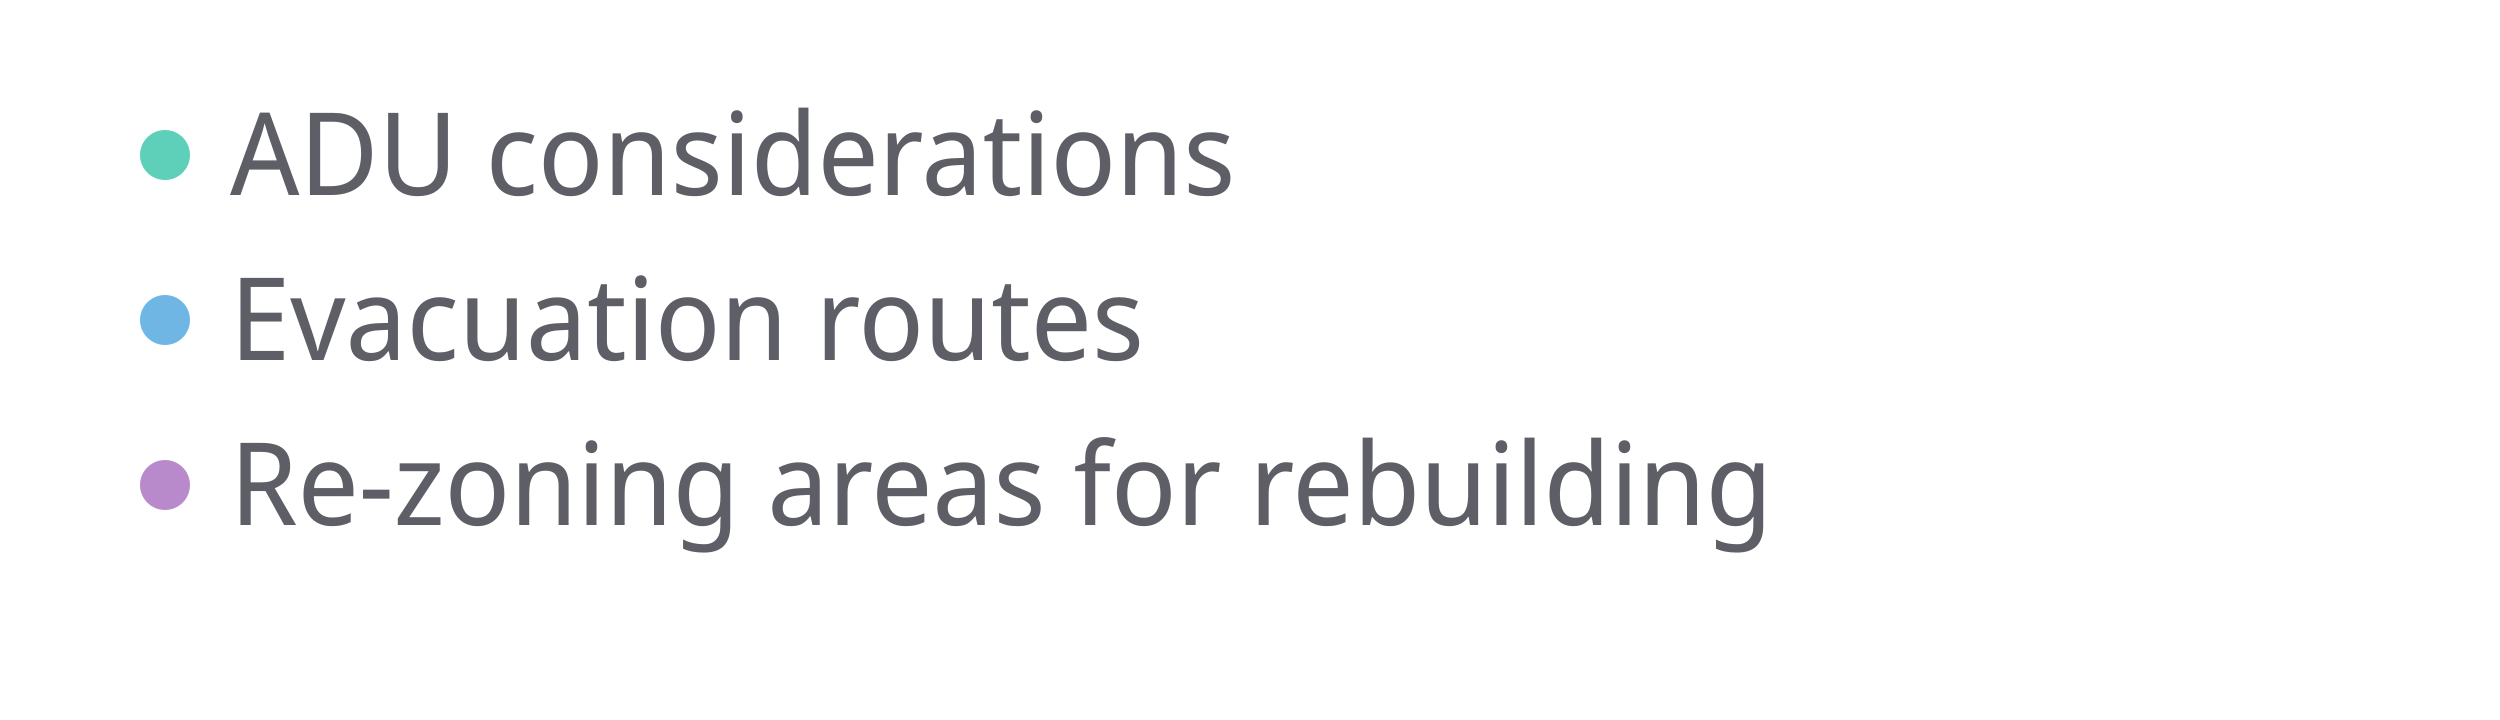
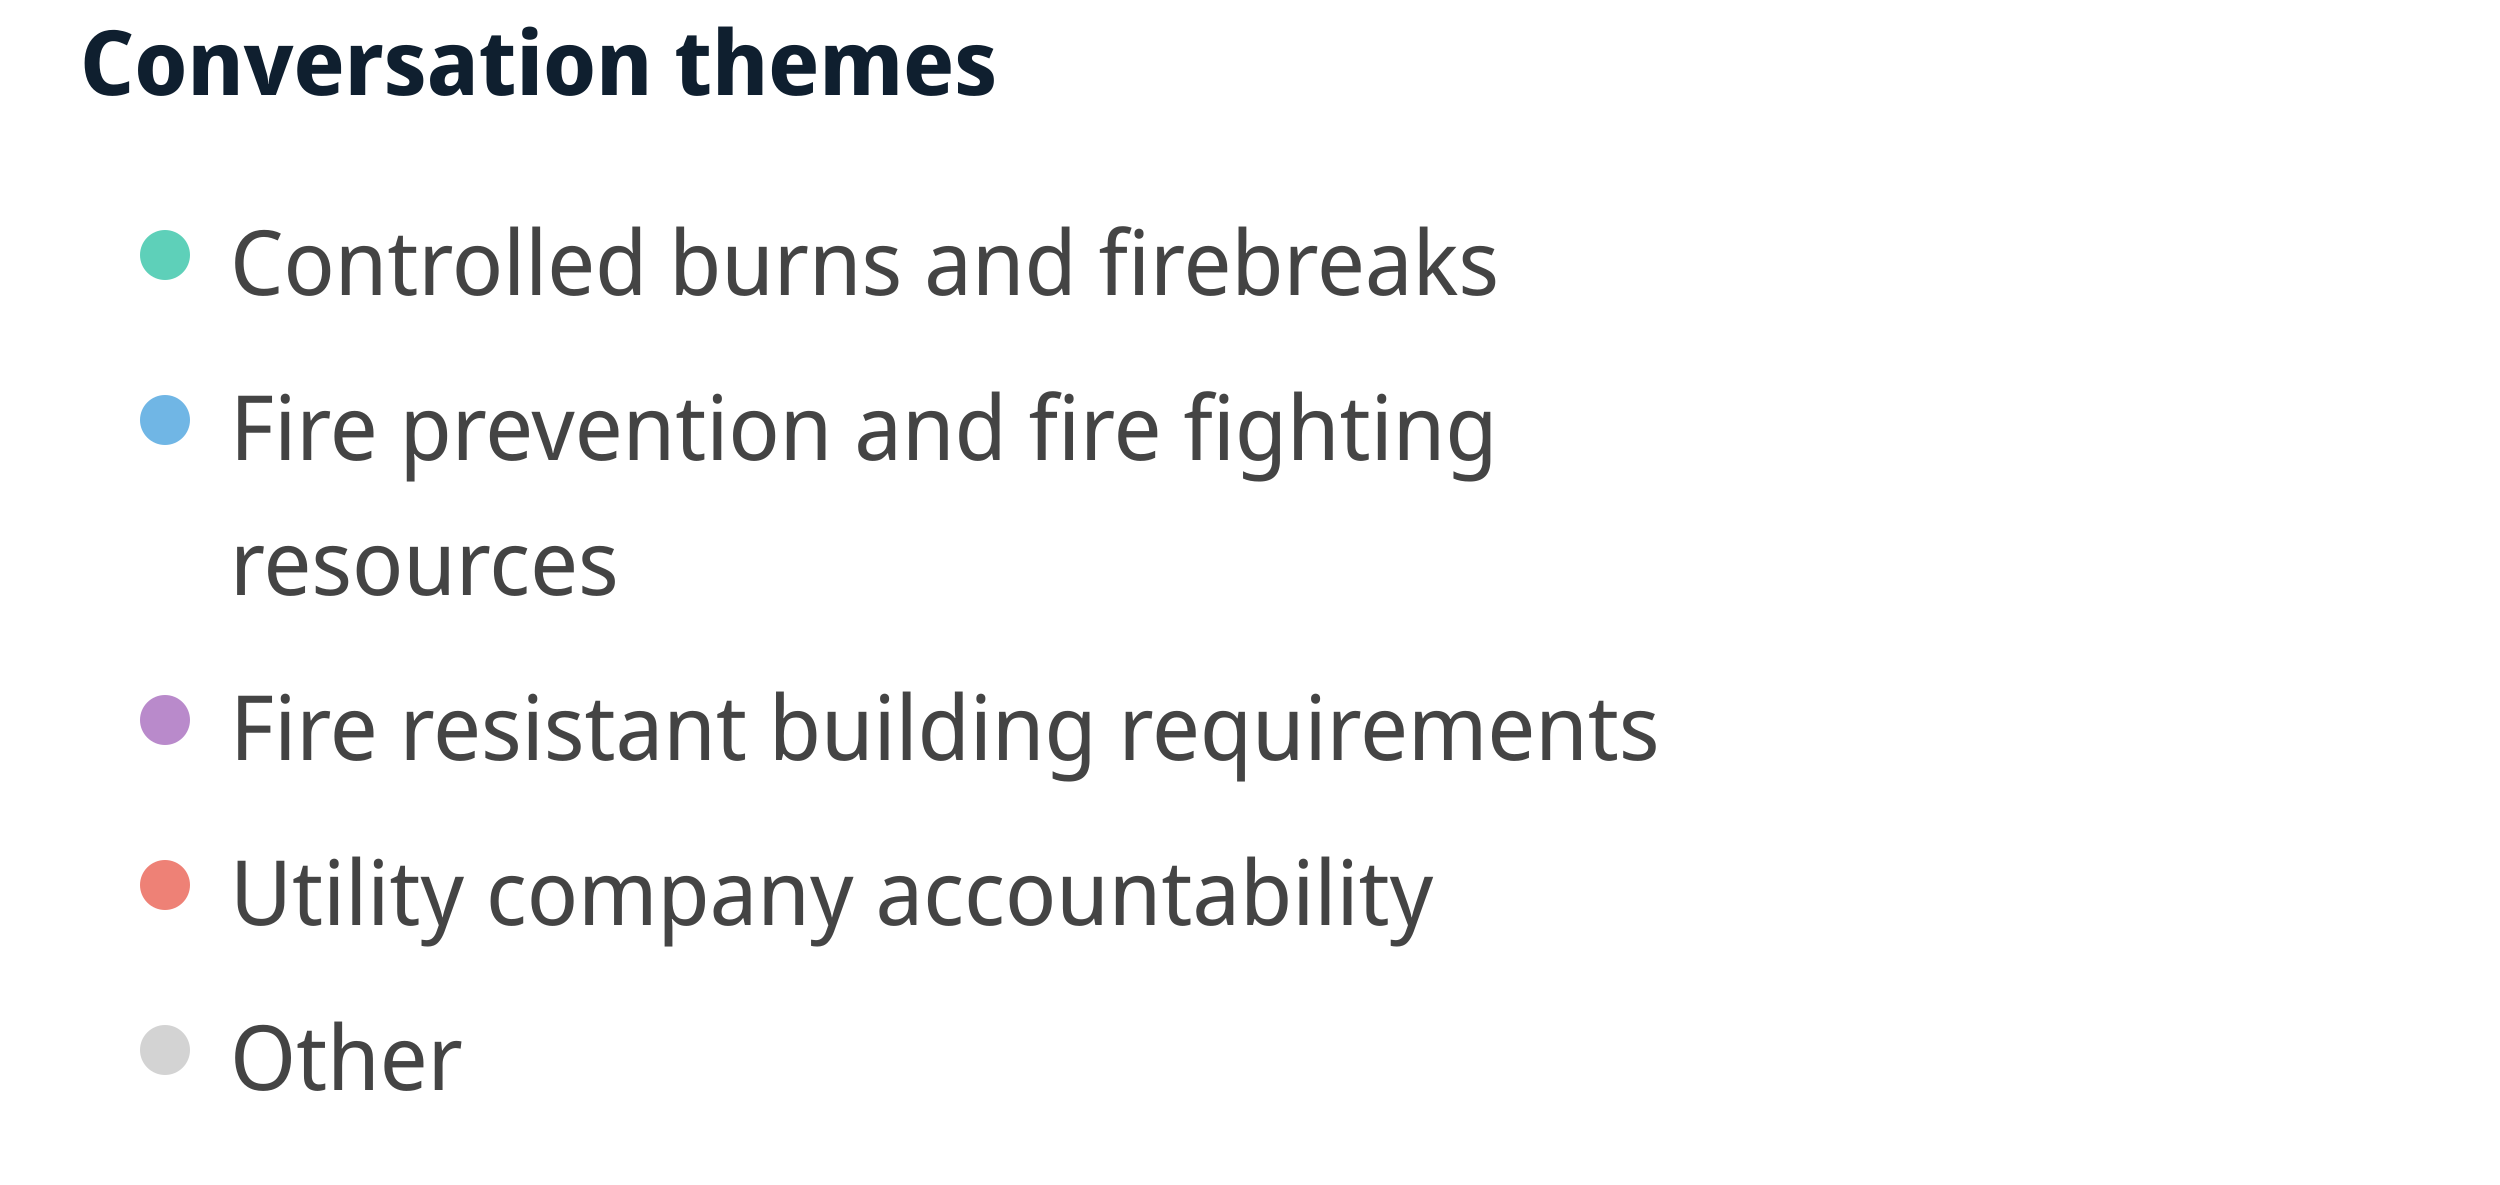
- <svg xmlns="http://www.w3.org/2000/svg" width="500" height="144" viewBox="0 0 500 144" preserveAspectRatio="xMidYMid meet">
-   <circle cx="33" cy="31" r="5" fill="#5ed0b9" fill-opacity="1.0" stroke="none" stroke-width="0.5" />
-   <text fill="#5e5f66" x="46" y="39" font-family="Noto Sans Display" font-size="23">ADU considerations</text>
-   <circle cx="33" cy="64" r="5" fill="#70b6e5" fill-opacity="1.0" stroke="none" stroke-width="0.5" />
-   <text fill="#5e5f66" x="46" y="72" font-family="Noto Sans Display" font-size="23">Evacuation routes</text>
-   <circle cx="33" cy="97" r="5" fill="#b98acb" fill-opacity="1.0" stroke="none" stroke-width="0.5" />
-   <text fill="#5e5f66" x="46" y="105" font-family="Noto Sans Display" font-size="23">Re-zoning areas for rebuilding</text>
+ <svg xmlns="http://www.w3.org/2000/svg" width="500" height="237" viewBox="0 0 500 237" preserveAspectRatio="xMidYMid meet">
+   <text x="16" y="19" font-family="Noto Sans Display" font-size="18" font-weight="600" fill="#0F1F2F">Conversation themes</text>
+   <circle cx="33" cy="51" r="5" fill="#5ed0b9" fill-opacity="1.0" stroke="none" stroke-width="0.5" />
+   <text fill="#444444" x="46" y="59" font-family="Noto Sans Display" font-size="18">Controlled burns and firebreaks</text>
+   <circle cx="33" cy="84" r="5" fill="#70b6e5" fill-opacity="1.0" stroke="none" stroke-width="0.5" />
+   <text fill="#444444" x="46" y="92" font-family="Noto Sans Display" font-size="18">Fire prevention and fire fighting </text>
+   <text fill="#444444" x="46" y="119" font-family="Noto Sans Display" font-size="18">resources</text>
+   <circle cx="33" cy="144" r="5" fill="#b98acb" fill-opacity="1.0" stroke="none" stroke-width="0.5" />
+   <text fill="#444444" x="46" y="152" font-family="Noto Sans Display" font-size="18">Fire resistant building requirements</text>
+   <circle cx="33" cy="177" r="5" fill="#ee8176" fill-opacity="1.0" stroke="none" stroke-width="0.5" />
+   <text fill="#444444" x="46" y="185" font-family="Noto Sans Display" font-size="18">Utility company accountability</text>
+   <circle cx="33" cy="210" r="5" fill="lightgray" fill-opacity="1.0" stroke="none" stroke-width="0.5" />
+   <text fill="#444444" x="46" y="218" font-family="Noto Sans Display" font-size="18">Other</text>
</svg>
